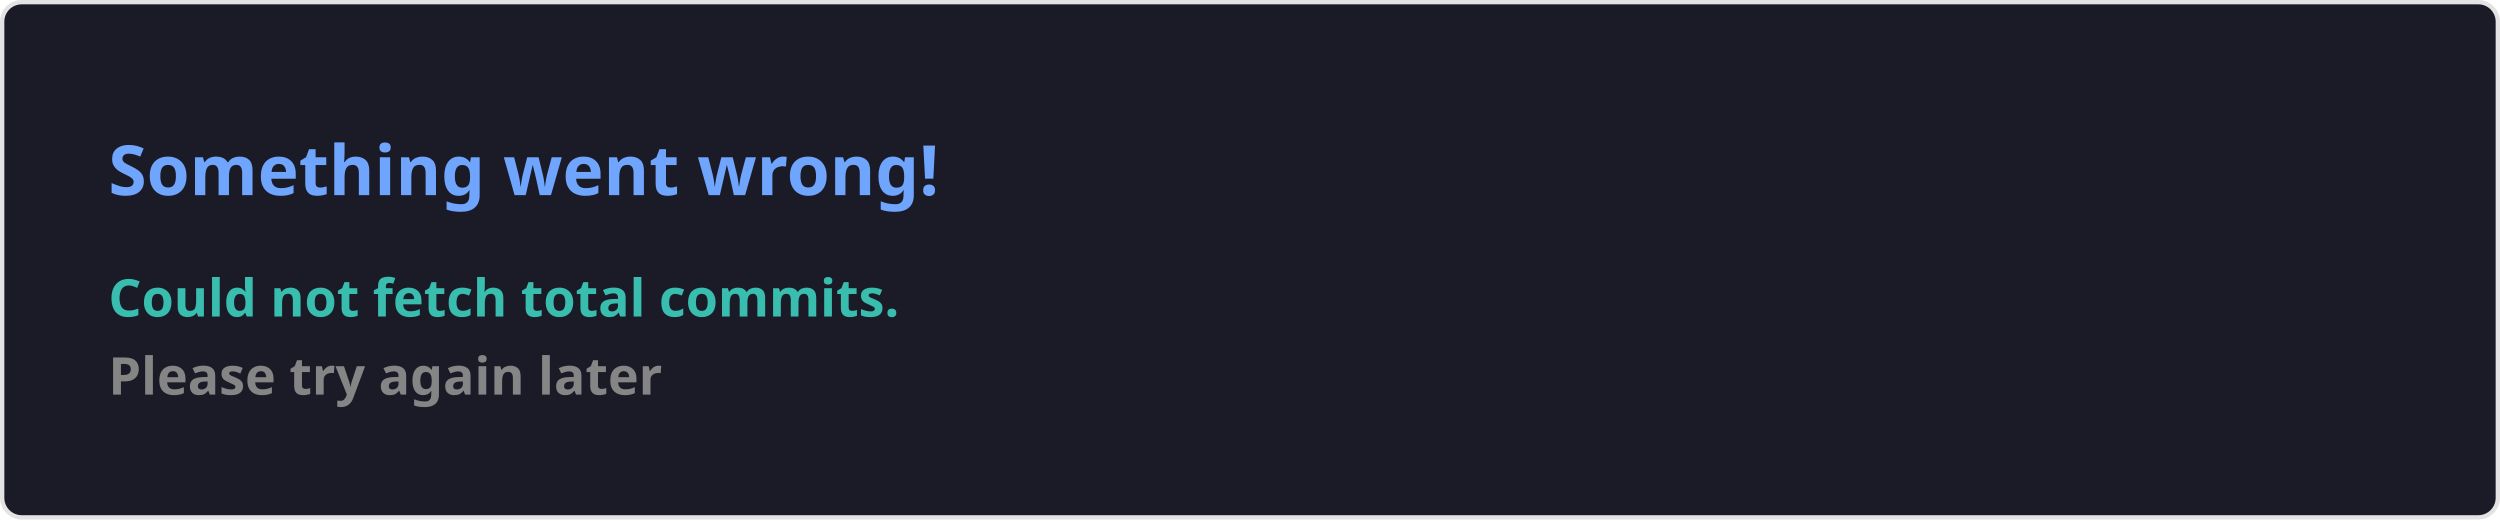
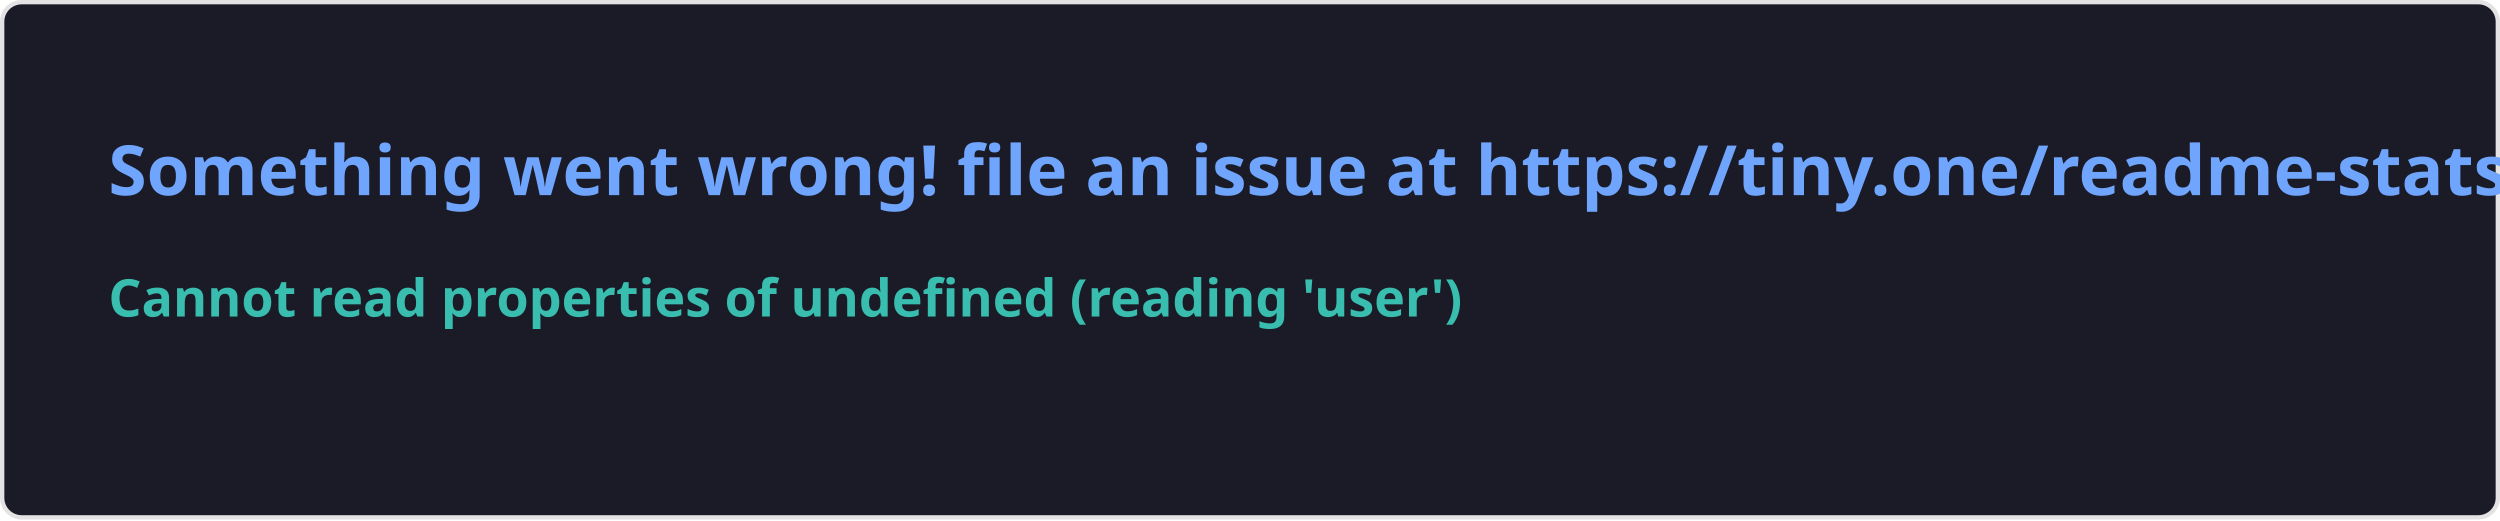
<svg xmlns="http://www.w3.org/2000/svg" width="576.5" height="120" viewBox="0 0 576.5 120" fill="#1a1b27">
  <style>
    .text { font: 600 16px 'Segoe UI', Ubuntu, Sans-Serif; fill: #70a5fd }
    .small { font: 600 12px 'Segoe UI', Ubuntu, Sans-Serif; fill: #38bdae }
    .gray { fill: #858585 }
    </style>
  <rect x="0.5" y="0.5" width="575.5" height="99%" rx="4.5" fill="#1a1b27" stroke="#e4e2e2" />
-   <text x="25" y="45" class="text">Something went wrong!</text>
+   <text x="25" y="45" class="text">Something went wrong! file an issue at https://tiny.one/readme-stats</text>
  <text data-testid="message" x="25" y="55" class="text small">
-     <tspan x="25" dy="18">Could not fetch total commits.</tspan>
-     <tspan x="25" dy="18" class="gray">Please try again later</tspan>
+     <tspan x="25" dy="18">Cannot read properties of undefined (reading 'user')</tspan>
+     <tspan x="25" dy="18" class="gray" />
  </text>
</svg>
